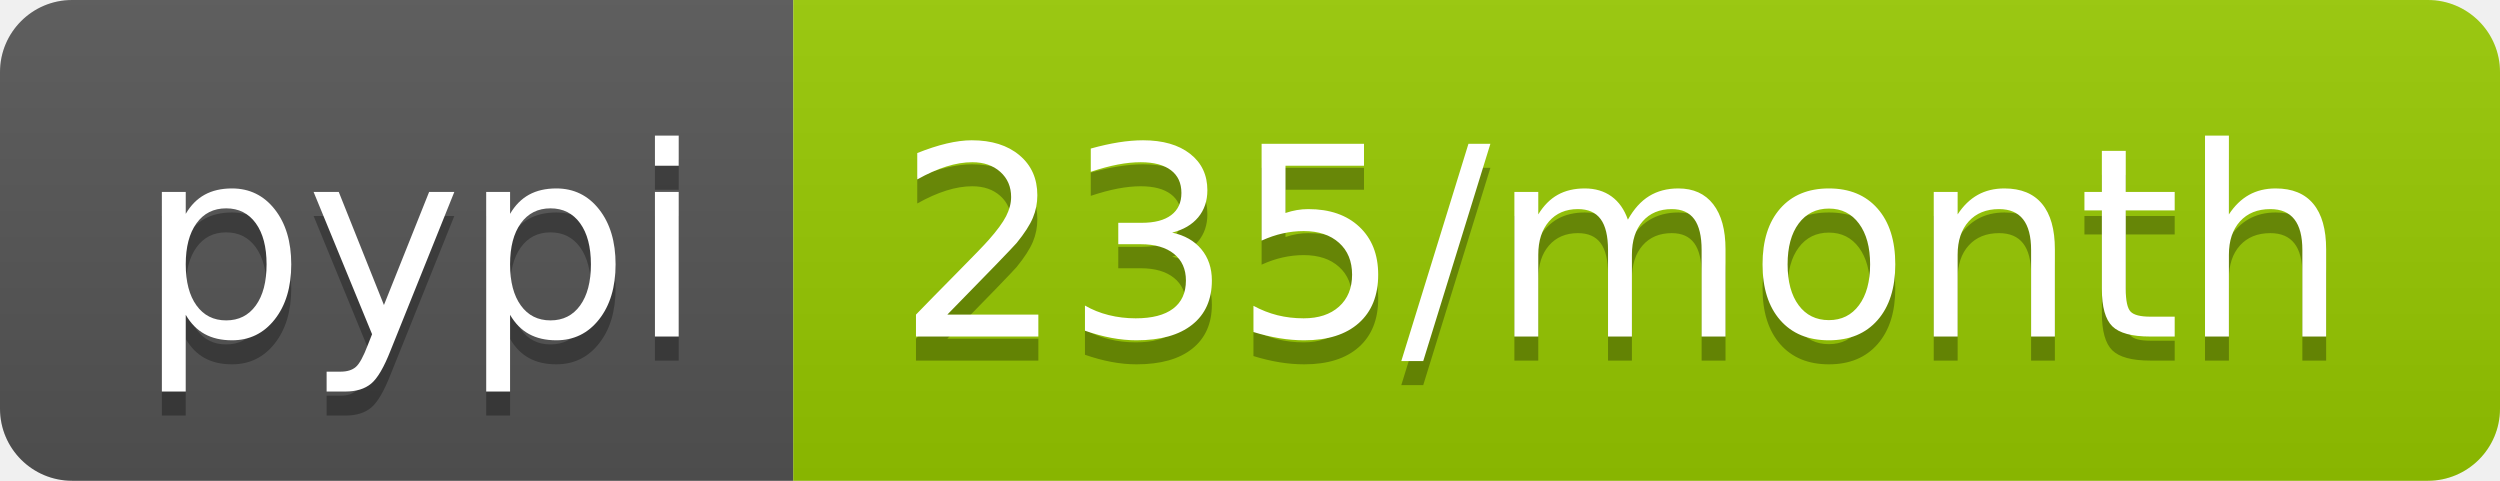
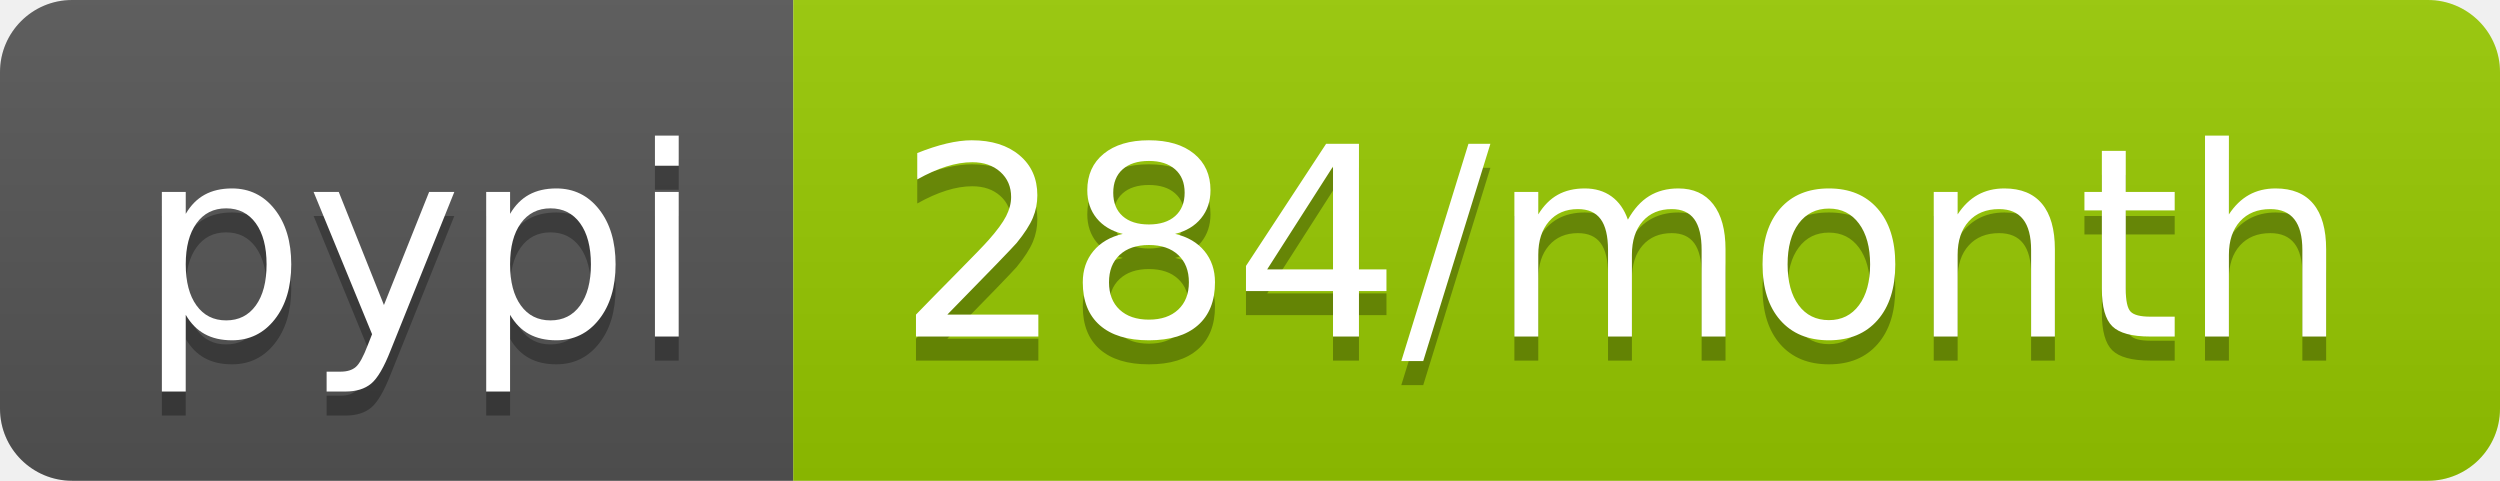
- <svg xmlns="http://www.w3.org/2000/svg" width="104" height="20" role="img" aria-label="pypi: 235/month">
+ <svg xmlns="http://www.w3.org/2000/svg" width="104" height="20" role="img" aria-label="pypi: 284/month">
  <linearGradient id="s" x2="0" y2="100%">
    <stop offset="0" stop-color="#bbb" stop-opacity=".1" />
    <stop offset="1" stop-opacity=".1" />
  </linearGradient>
  <clipPath id="r">
    <rect width="104" height="20" rx="3" fill="#fff" />
  </clipPath>
  <g clip-path="url(#r)">
    <rect width="33" height="20" fill="#555" />
    <rect x="33" width="71" height="20" fill="#97ca00" />
    <rect width="104" height="20" fill="url(#s)" />
  </g>
  <g fill="#fff" text-anchor="middle" font-family="Verdana,Geneva,DejaVu Sans,sans-serif" text-rendering="geometricPrecision" font-size="110">
    <text aria-hidden="true" x="175" y="150" fill="#010101" fill-opacity=".3" transform="scale(.1)" textLength="230">pypi</text>
    <text x="175" y="140" transform="scale(.1)" fill="#fff" textLength="230">pypi</text>
-     <text aria-hidden="true" x="675" y="150" fill="#010101" fill-opacity=".3" transform="scale(.1)" textLength="610">235/month</text>
-     <text x="675" y="140" transform="scale(.1)" fill="#fff" textLength="610">235/month</text>
+     <text aria-hidden="true" x="675" y="150" fill="#010101" fill-opacity=".3" transform="scale(.1)" textLength="610">284/month</text>
+     <text x="675" y="140" transform="scale(.1)" fill="#fff" textLength="610">284/month</text>
  </g>
</svg>
